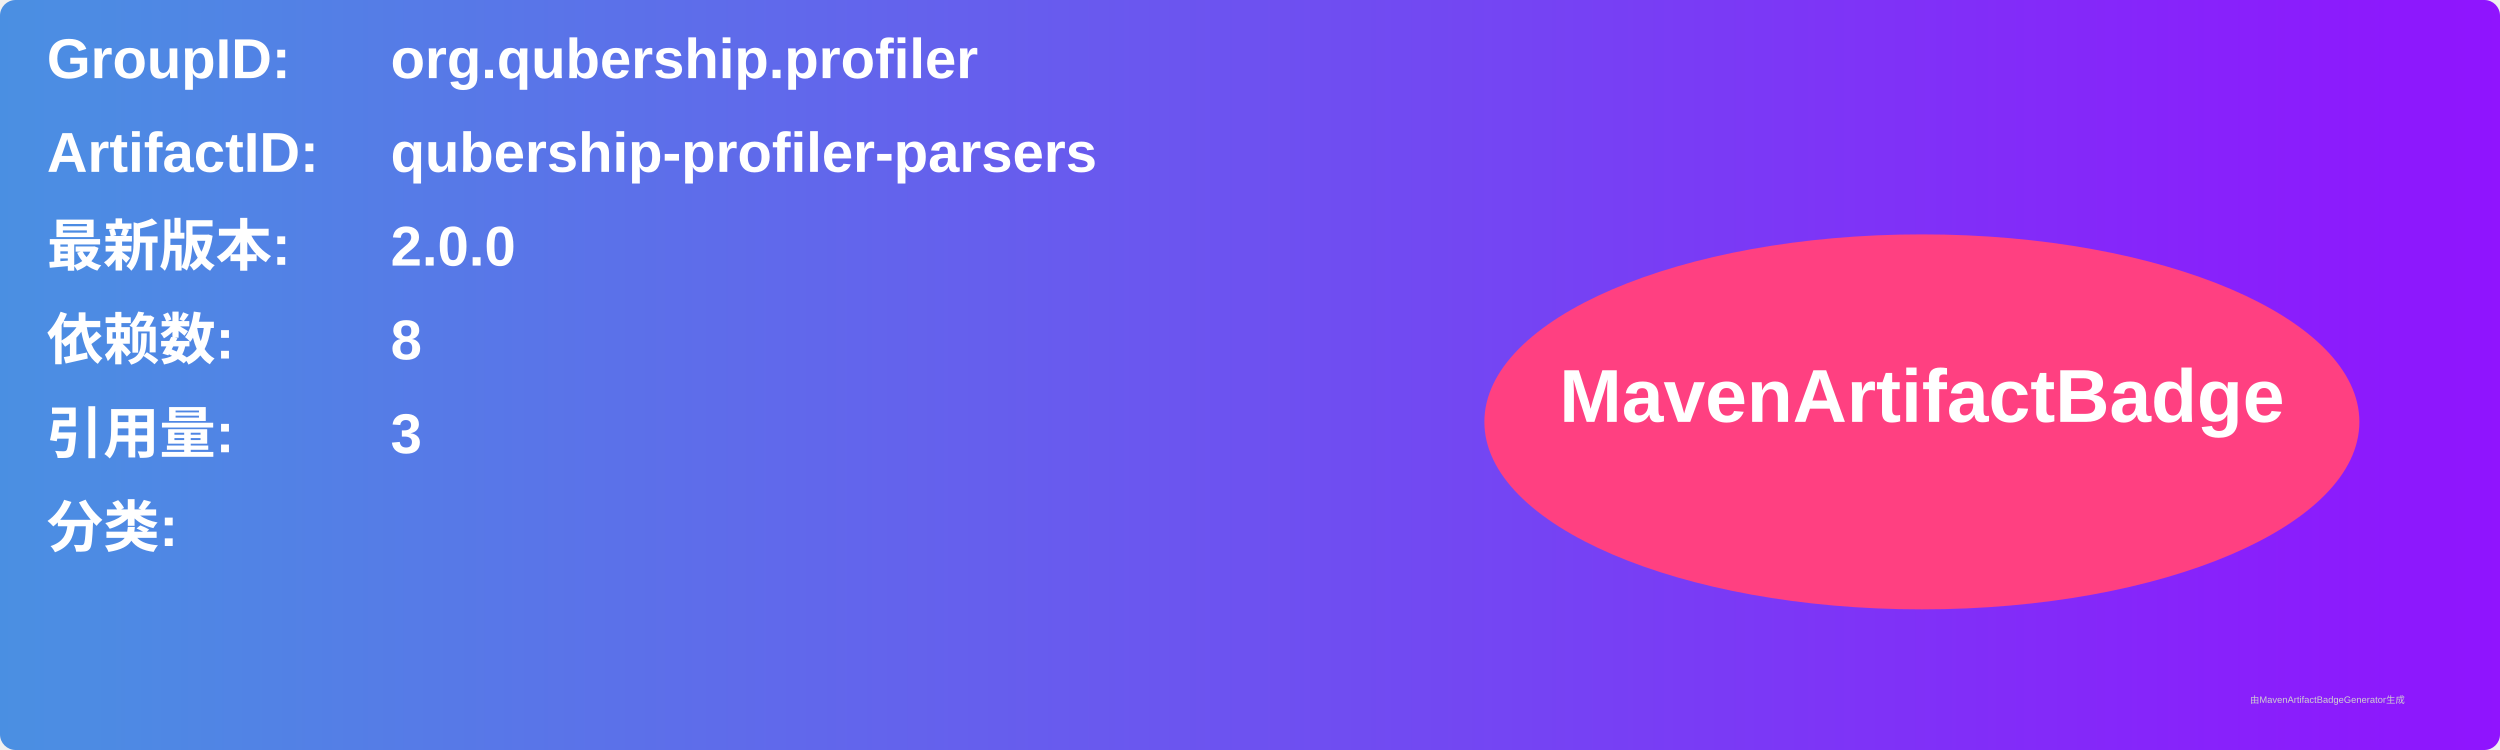
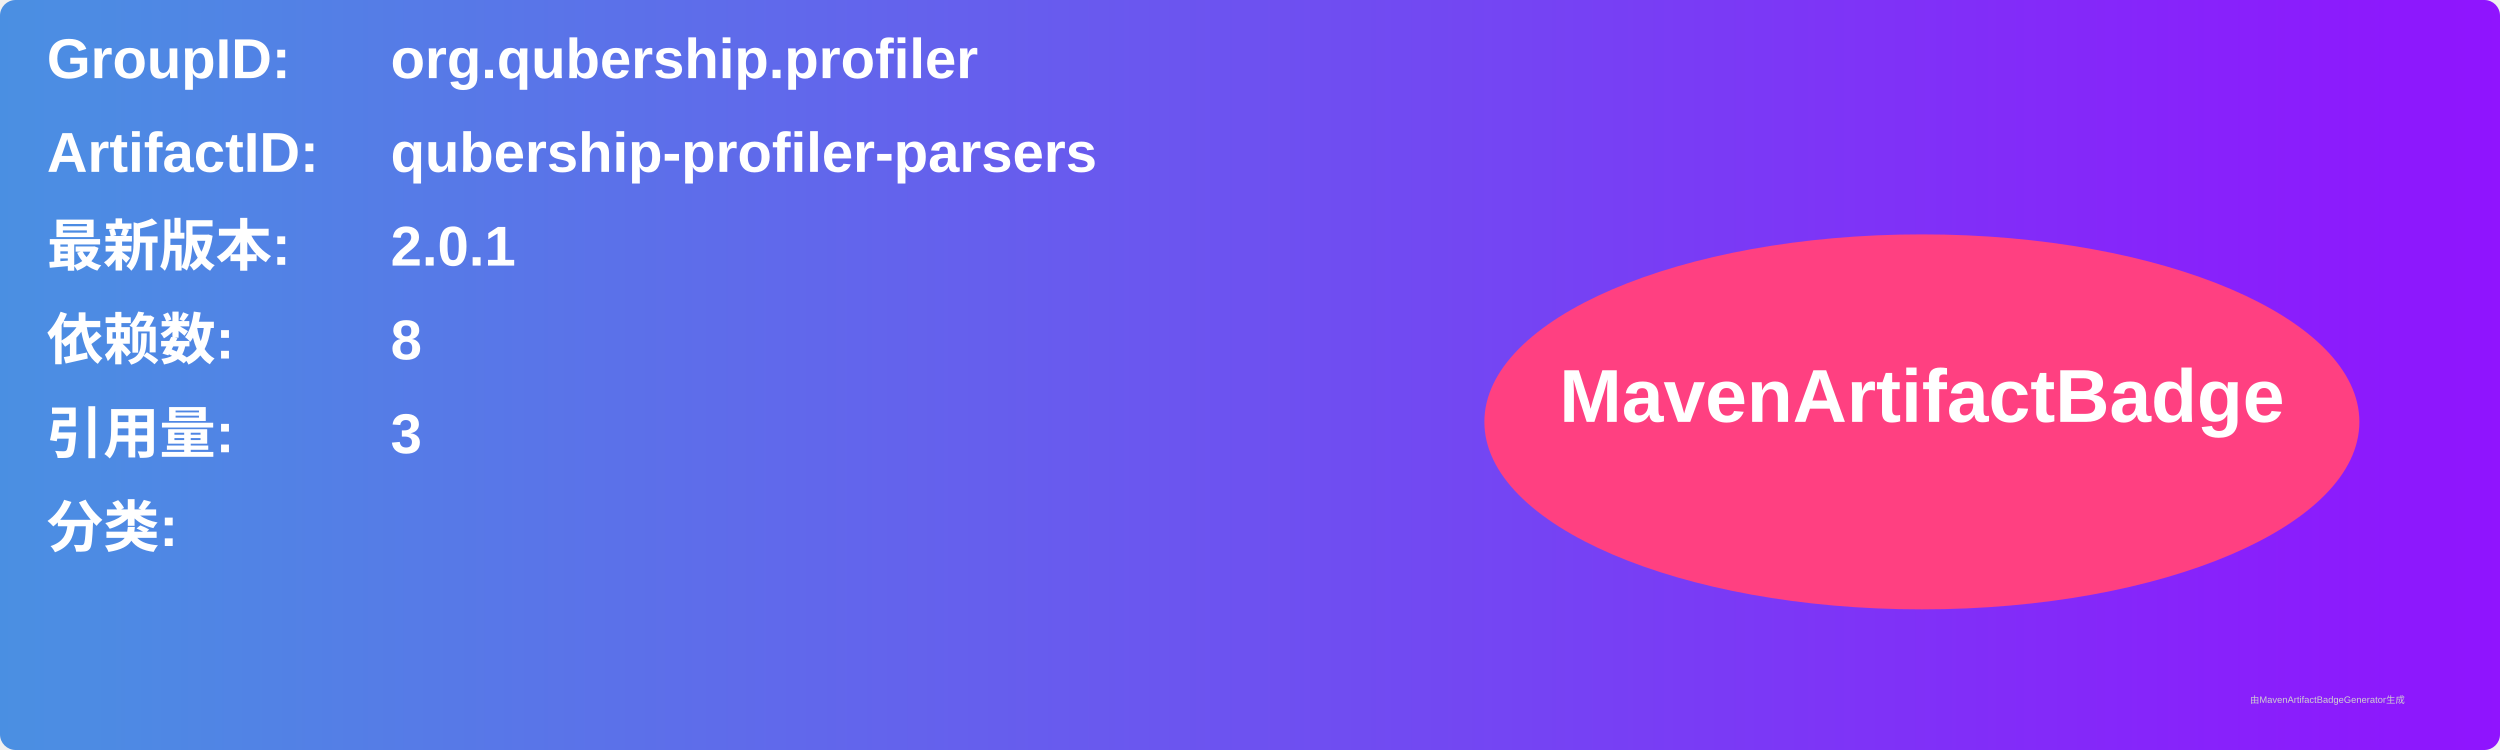
<svg xmlns="http://www.w3.org/2000/svg" width="800" height="240" viewBox="0 0 800 240">
  <linearGradient id="grad" x1="0%" y1="0%" x2="100%" y2="0%">
    <stop offset="0%" stop-color="#4a90e2" />
    <stop offset="100%" stop-color="#9013fe" />
  </linearGradient>
  <rect width="100%" height="100%" rx="5" ry="5" fill="url(#grad)" />
  <g transform="translate(15, 15)">
    <text x="0" y="10" font-family="Arial" font-size="18" fill="white" font-weight="bold" width="260">GroupID:</text>
    <text x="110" y="10" font-family="Arial" font-size="18" fill="white" font-weight="bold" width="460">org.qubership.profiler</text>
    <text x="0" y="40" font-family="Arial" font-size="18" fill="white" font-weight="bold" width="260">ArtifactID:</text>
    <text x="110" y="40" font-family="Arial" font-size="18" fill="white" font-weight="bold" width="460">qubership-profiler-parsers</text>
    <text x="0" y="70" font-family="Arial" font-size="18" fill="white" font-weight="bold">最新版本:</text>
    <text x="110" y="70" font-family="Arial" font-size="18" fill="white" font-weight="bold">
-       <tspan font-weight="bold">2.0.0</tspan>
+       <tspan font-weight="bold">2.0.1</tspan>
    </text>
    <text x="0" y="100" font-family="Arial" font-size="18" fill="white" font-weight="bold">依赖数: </text>
    <text x="110" y="100" font-family="Arial" font-size="18" fill="white">
      <tspan font-weight="bold">8</tspan>
    </text>
    <text x="0" y="130" font-family="Arial" font-size="18" fill="white" font-weight="bold">引用量: </text>
    <text x="110" y="130" font-family="Arial" font-size="18" fill="white">
      <tspan font-weight="bold">3</tspan>
    </text>
    <text x="0" y="160" font-family="Arial" font-size="18" fill="white" font-weight="bold">分类:</text>
    <text x="10" y="190" font-family="Arial" font-size="10" fill="white">
      <tspan font-weight="bold" />
    </text>
    <ellipse cx="600" cy="120" rx="140" ry="60" fill="#ff4081" />
    <text x="600" y="120" text-anchor="middle" font-family="Arial" font-size="24" fill="white" font-weight="bold">MavenArtifactBadge</text>
  </g>
  <text x="720" y="225" font-family="Arial" font-size="3" fill="#d0d0d0">由MavenArtifactBadgeGenerator生成</text>
</svg>
